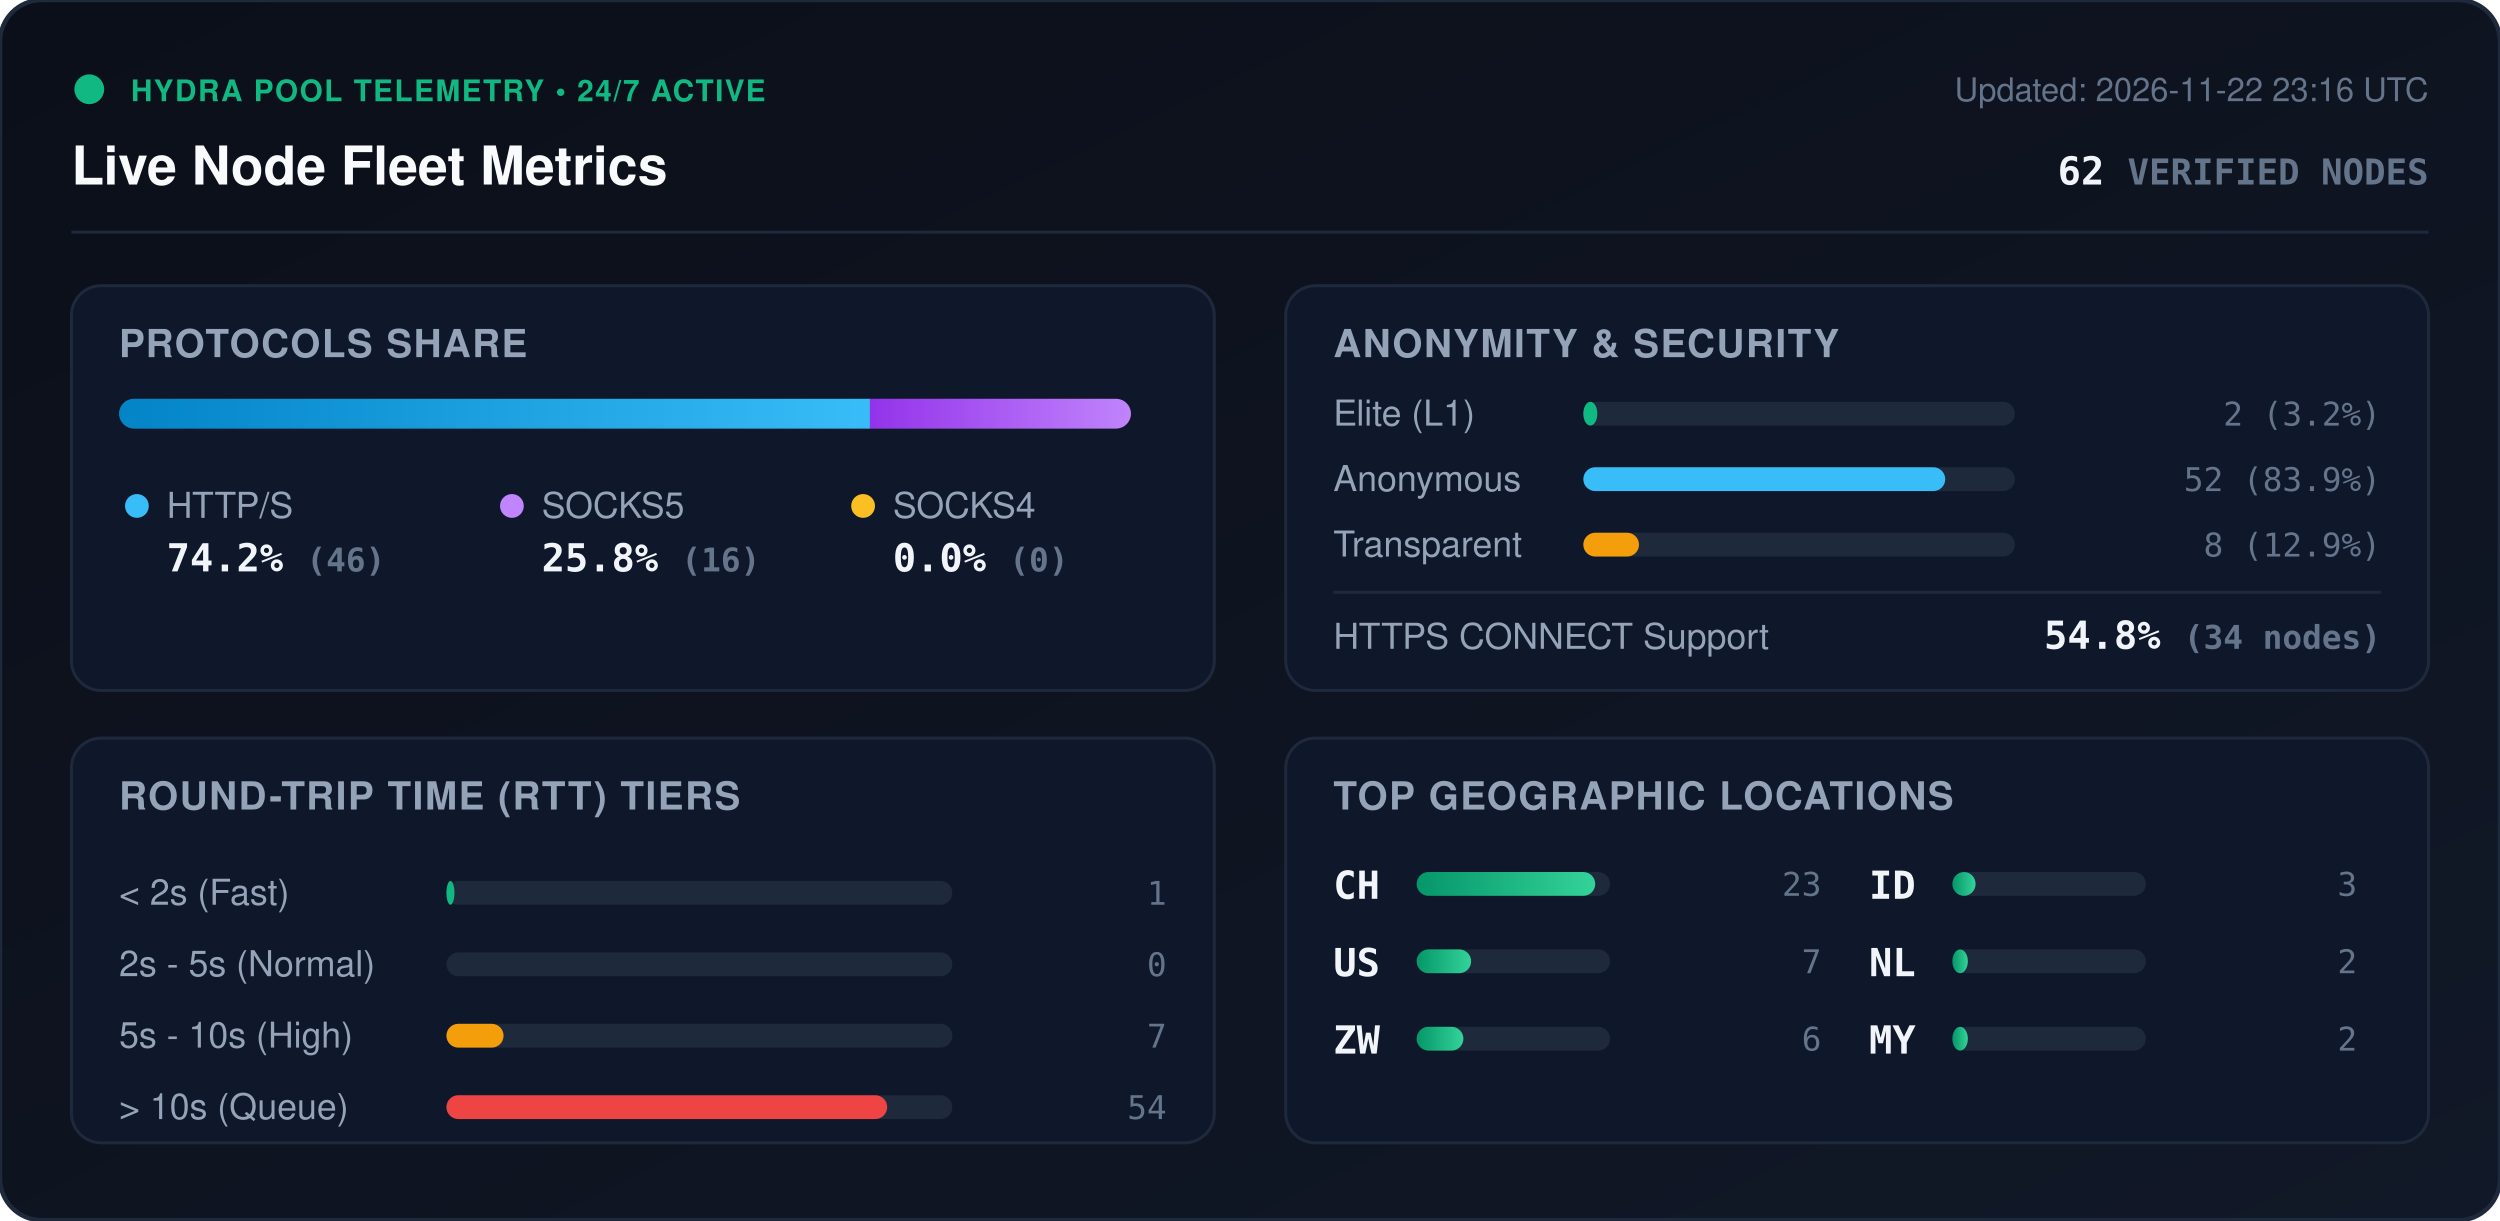
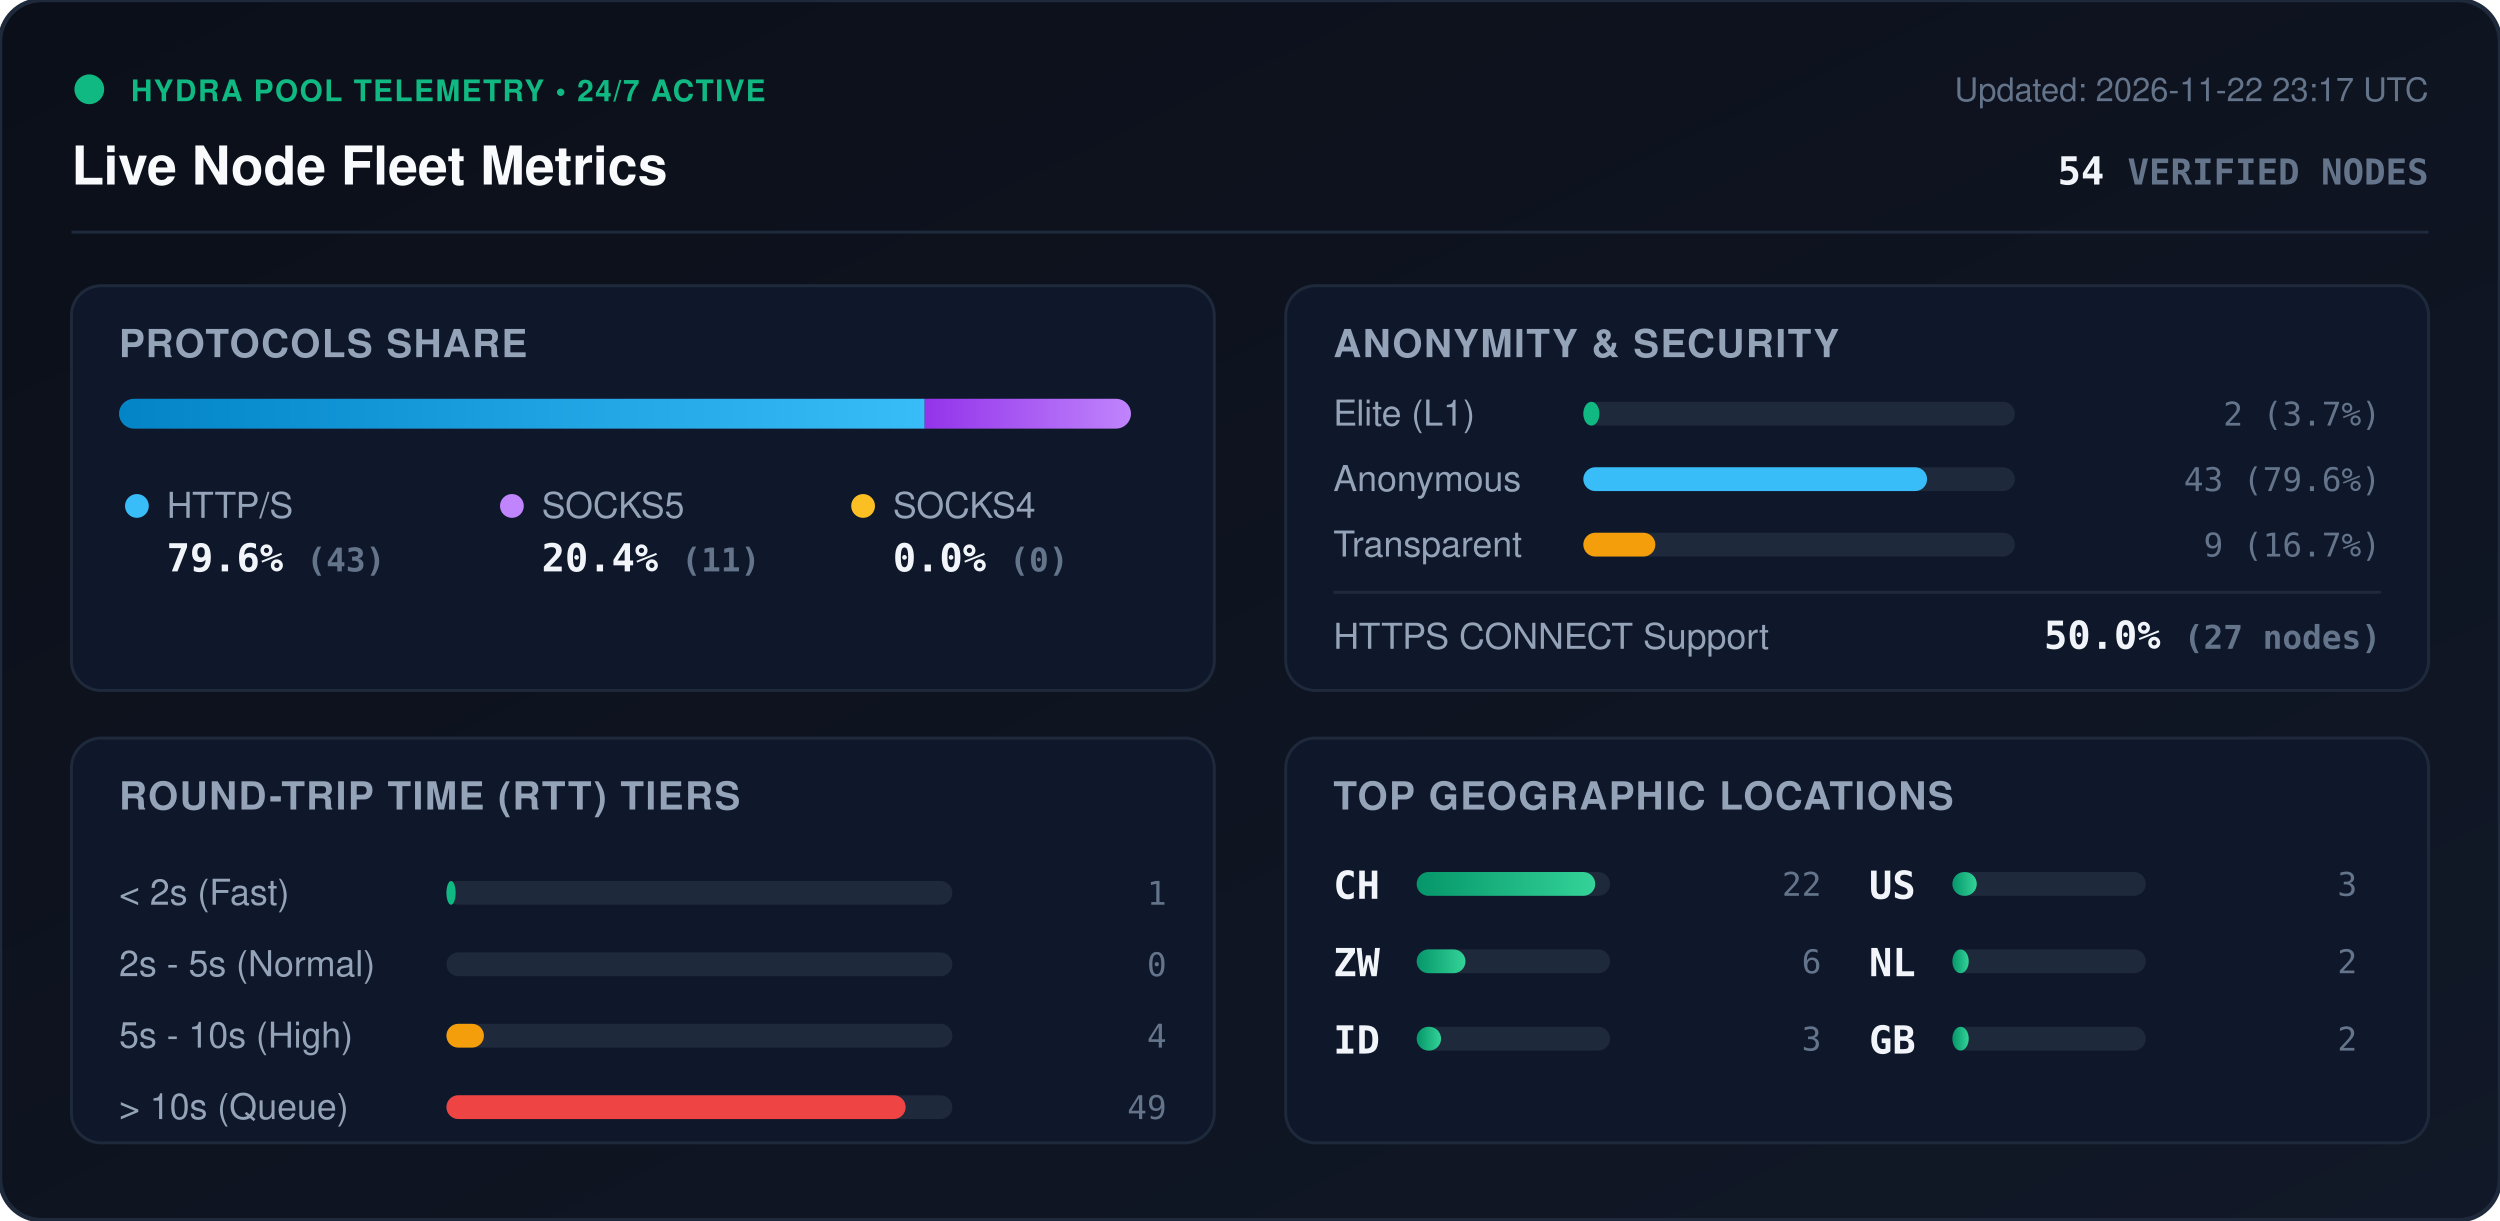
<svg xmlns="http://www.w3.org/2000/svg" viewBox="0 0 840 410" width="840" height="410" style="max-width: 100%; height: auto;">
  <defs>
    <linearGradient id="bg" x1="0%" y1="0%" x2="100%" y2="100%">
      <stop offset="0%" stop-color="#0b0f19" />
      <stop offset="100%" stop-color="#111827" />
    </linearGradient>
    <linearGradient id="bar-http" x1="0%" y1="0%" x2="100%" y2="0%">
      <stop offset="0%" stop-color="#0284c7" />
      <stop offset="100%" stop-color="#38bdf8" />
    </linearGradient>
    <linearGradient id="bar-socks5" x1="0%" y1="0%" x2="100%" y2="0%">
      <stop offset="0%" stop-color="#9333ea" />
      <stop offset="100%" stop-color="#c084fc" />
    </linearGradient>
    <linearGradient id="bar-socks4" x1="0%" y1="0%" x2="100%" y2="0%">
      <stop offset="0%" stop-color="#d97706" />
      <stop offset="100%" stop-color="#fbbf24" />
    </linearGradient>
    <linearGradient id="bar-green" x1="0%" y1="0%" x2="100%" y2="0%">
      <stop offset="0%" stop-color="#059669" />
      <stop offset="100%" stop-color="#34d399" />
    </linearGradient>
    <clipPath id="prog-track-clip">
      <rect width="340.0" height="10" rx="5" />
    </clipPath>
    <style>
      .title { font: 700 18px -apple-system, BlinkMacSystemFont, 'Segoe UI', Helvetica, Arial, sans-serif; fill: #f8fafc; }
      .sub { font: 500 11px -apple-system, BlinkMacSystemFont, 'Segoe UI', Helvetica, Arial, sans-serif; fill: #64748b; }
      .section-hdr { font: 600 13px -apple-system, BlinkMacSystemFont, 'Segoe UI', Helvetica, Arial, sans-serif; fill: #94a3b8; letter-spacing: 0.5px; }
      .metric-val { font: 700 13px -apple-system, BlinkMacSystemFont, 'Segoe UI', Helvetica, Arial, sans-serif; fill: #f1f5f9; }
      .metric-lbl { font: 500 12px -apple-system, BlinkMacSystemFont, 'Segoe UI', Helvetica, Arial, sans-serif; fill: #94a3b8; }
      .badge-txt { font: 700 10px -apple-system, BlinkMacSystemFont, 'Segoe UI', Helvetica, Arial, sans-serif; fill: #10b981; letter-spacing: 0.5px; }
      .mono { font-family: ui-monospace, SFMono-Regular, Menlo, Monaco, Consolas, monospace; }
      .pulse { animation: beacon 2s infinite ease-in-out; }
      @keyframes beacon { 0%, 100% { opacity: 1; } 50% { opacity: 0.35; } }
    </style>
  </defs>
  <rect width="840" height="410" rx="14" fill="url(#bg)" stroke="#1e293b" stroke-width="1.5" />
  <g transform="translate(24, 24)">
    <circle cx="6" cy="6" r="5" fill="#10b981" class="pulse" />
    <text x="20" y="10" class="badge-txt">HYDRA POOL TELEMETRY • 24/7 ACTIVE</text>
    <text x="0" y="38" class="title">Live Node Fleet Metrics</text>
-     <text x="792" y="10" text-anchor="end" class="sub">Updated: 2026-11-22 23:16 UTC</text>
-     <text x="792" y="38" text-anchor="end" class="metric-val mono" fill="#38bdf8">62 <tspan font-size="12" fill="#64748b">VERIFIED NODES</tspan>
+     <text x="792" y="10" text-anchor="end" class="sub">Updated: 2026-11-22 23:17 UTC</text>
+     <text x="792" y="38" text-anchor="end" class="metric-val mono" fill="#38bdf8">54 <tspan font-size="12" fill="#64748b">VERIFIED NODES</tspan>
    </text>
  </g>
  <line x1="24" y1="78" x2="816" y2="78" stroke="#1e293b" stroke-width="1" />
  <g transform="translate(24, 96)">
    <rect width="384" height="136" rx="10" fill="#0f172a" stroke="#1e293b" />
    <text x="16" y="24" class="section-hdr">PROTOCOLS SHARE</text>
    <g transform="translate(16, 38)">
      <rect width="340.0" height="10" rx="5" fill="#1e293b" />
      <g clip-path="url(#prog-track-clip)">
-         <rect x="0" width="252.3" height="10" fill="url(#bar-http)" />
-         <rect x="252.3" width="87.7" height="10" fill="url(#bar-socks5)" />
+         <rect x="0" width="270.7" height="10" fill="url(#bar-http)" />
+         <rect x="270.7" width="69.3" height="10" fill="url(#bar-socks5)" />
        <rect x="340.0" width="0.0" height="10" fill="url(#bar-socks4)" />
      </g>
    </g>
    <g transform="translate(16, 68)">
      <circle cx="6" cy="6" r="4" fill="#38bdf8" />
      <text x="16" y="10" class="metric-lbl">HTTP/S</text>
-       <text x="16" y="28" class="metric-val mono">74.2% <tspan font-size="11" fill="#64748b">(46)</tspan>
+       <text x="16" y="28" class="metric-val mono">79.6% <tspan font-size="11" fill="#64748b">(43)</tspan>
      </text>
      <circle cx="132" cy="6" r="4" fill="#c084fc" />
      <text x="142" y="10" class="metric-lbl">SOCKS5</text>
-       <text x="142" y="28" class="metric-val mono">25.8% <tspan font-size="11" fill="#64748b">(16)</tspan>
+       <text x="142" y="28" class="metric-val mono">20.4% <tspan font-size="11" fill="#64748b">(11)</tspan>
      </text>
      <circle cx="250" cy="6" r="4" fill="#fbbf24" />
      <text x="260" y="10" class="metric-lbl">SOCKS4</text>
      <text x="260" y="28" class="metric-val mono">0.0% <tspan font-size="11" fill="#64748b">(0)</tspan>
      </text>
    </g>
  </g>
  <g transform="translate(432, 96)">
    <rect width="384" height="136" rx="10" fill="#0f172a" stroke="#1e293b" />
    <text x="16" y="24" class="section-hdr">ANONYMITY &amp; SECURITY</text>
    <text x="16" y="47" class="metric-lbl">Elite (L1)</text>
    <rect x="100" y="39" width="145.0" height="8" rx="4" fill="#1e293b" />
-     <rect x="100" y="39" width="4.7" height="8" rx="4" fill="#10b981" />
-     <text x="368" y="47" text-anchor="end" class="mono sub" fill="#e2e8f0">2 (3.2%)</text>
+     <rect x="100" y="39" width="5.4" height="8" rx="4" fill="#10b981" />
+     <text x="368" y="47" text-anchor="end" class="mono sub" fill="#e2e8f0">2 (3.7%)</text>
    <text x="16" y="69" class="metric-lbl">Anonymous</text>
    <rect x="100" y="61" width="145.0" height="8" rx="4" fill="#1e293b" />
-     <rect x="100" y="61" width="121.6" height="8" rx="4" fill="#38bdf8" />
-     <text x="368" y="69" text-anchor="end" class="mono sub" fill="#e2e8f0">52 (83.9%)</text>
+     <rect x="100" y="61" width="115.5" height="8" rx="4" fill="#38bdf8" />
+     <text x="368" y="69" text-anchor="end" class="mono sub" fill="#e2e8f0">43 (79.6%)</text>
    <text x="16" y="91" class="metric-lbl">Transparent</text>
    <rect x="100" y="83" width="145.0" height="8" rx="4" fill="#1e293b" />
-     <rect x="100" y="83" width="18.7" height="8" rx="4" fill="#f59e0b" />
-     <text x="368" y="91" text-anchor="end" class="mono sub" fill="#e2e8f0">8 (12.9%)</text>
+     <rect x="100" y="83" width="24.2" height="8" rx="4" fill="#f59e0b" />
+     <text x="368" y="91" text-anchor="end" class="mono sub" fill="#e2e8f0">9 (16.7%)</text>
    <line x1="16" y1="103" x2="368" y2="103" stroke="#1e293b" stroke-width="1" />
    <text x="16" y="122" class="metric-lbl">HTTPS CONNECT Support</text>
-     <text x="368" y="122" text-anchor="end" class="metric-val mono" fill="#34d399">54.8% <tspan font-size="11" fill="#64748b">(34 nodes)</tspan>
+     <text x="368" y="122" text-anchor="end" class="metric-val mono" fill="#34d399">50.0% <tspan font-size="11" fill="#64748b">(27 nodes)</tspan>
    </text>
  </g>
  <g transform="translate(24, 248)">
    <rect width="384" height="136" rx="10" fill="#0f172a" stroke="#1e293b" />
    <text x="16" y="24" class="section-hdr">ROUND-TRIP TIME (RTT) TIERS</text>
    <g transform="translate(16, 42)">
      <text x="0" y="14" class="metric-lbl">&lt; 2s (Fast)</text>
      <rect x="110" y="6" width="170" height="8" rx="4" fill="#1e293b" />
-       <rect x="110" y="6" width="2.7" height="8" rx="4" fill="#10b981" />
+       <rect x="110" y="6" width="3.1" height="8" rx="4" fill="#10b981" />
      <text x="352" y="14" text-anchor="end" class="mono sub">1</text>
      <text x="0" y="38" class="metric-lbl">2s - 5s (Normal)</text>
      <rect x="110" y="30" width="170" height="8" rx="4" fill="#1e293b" />
      <rect x="110" y="30" width="0.0" height="8" rx="4" fill="#38bdf8" />
      <text x="352" y="38" text-anchor="end" class="mono sub">0</text>
      <text x="0" y="62" class="metric-lbl">5s - 10s (High)</text>
      <rect x="110" y="54" width="170" height="8" rx="4" fill="#1e293b" />
-       <rect x="110" y="54" width="19.2" height="8" rx="4" fill="#f59e0b" />
-       <text x="352" y="62" text-anchor="end" class="mono sub">7</text>
+       <rect x="110" y="54" width="12.6" height="8" rx="4" fill="#f59e0b" />
+       <text x="352" y="62" text-anchor="end" class="mono sub">4</text>
      <text x="0" y="86" class="metric-lbl">&gt; 10s (Queue)</text>
      <rect x="110" y="78" width="170" height="8" rx="4" fill="#1e293b" />
-       <rect x="110" y="78" width="148.1" height="8" rx="4" fill="#ef4444" />
-       <text x="352" y="86" text-anchor="end" class="mono sub">54</text>
+       <rect x="110" y="78" width="154.3" height="8" rx="4" fill="#ef4444" />
+       <text x="352" y="86" text-anchor="end" class="mono sub">49</text>
    </g>
  </g>
  <g transform="translate(432, 248)">
    <rect width="384" height="136" rx="10" fill="#0f172a" stroke="#1e293b" />
    <text x="16" y="24" class="section-hdr">TOP GEOGRAPHIC LOCATIONS</text>
    <g transform="translate(16, 42)">
      <g transform="translate(0, 0)">
        <text x="0" y="12" class="mono metric-val" font-size="12">CH</text>
        <rect x="28" y="3" width="65" height="8" rx="4" fill="#1e293b" />
        <rect x="28" y="3" width="60.0" height="8" rx="4" fill="url(#bar-green)" />
-         <text x="164" y="11" text-anchor="end" class="mono sub">23</text>
+         <text x="164" y="11" text-anchor="end" class="mono sub">22</text>
      </g>
      <g transform="translate(0, 26)">
+         <text x="0" y="12" class="mono metric-val" font-size="12">ZW</text>
+         <rect x="28" y="3" width="65" height="8" rx="4" fill="#1e293b" />
+         <rect x="28" y="3" width="16.4" height="8" rx="4" fill="url(#bar-green)" />
+         <text x="164" y="11" text-anchor="end" class="mono sub">6</text>
+       </g>
+       <g transform="translate(0, 52)">
+         <text x="0" y="12" class="mono metric-val" font-size="12">ID</text>
+         <rect x="28" y="3" width="65" height="8" rx="4" fill="#1e293b" />
+         <rect x="28" y="3" width="8.2" height="8" rx="4" fill="url(#bar-green)" />
+         <text x="164" y="11" text-anchor="end" class="mono sub">3</text>
+       </g>
+       <g transform="translate(180, 0)">
        <text x="0" y="12" class="mono metric-val" font-size="12">US</text>
        <rect x="28" y="3" width="65" height="8" rx="4" fill="#1e293b" />
-         <rect x="28" y="3" width="18.3" height="8" rx="4" fill="url(#bar-green)" />
-         <text x="164" y="11" text-anchor="end" class="mono sub">7</text>
-       </g>
-       <g transform="translate(0, 52)">
-         <text x="0" y="12" class="mono metric-val" font-size="12">ZW</text>
-         <rect x="28" y="3" width="65" height="8" rx="4" fill="#1e293b" />
-         <rect x="28" y="3" width="15.7" height="8" rx="4" fill="url(#bar-green)" />
-         <text x="164" y="11" text-anchor="end" class="mono sub">6</text>
-       </g>
-       <g transform="translate(180, 0)">
-         <text x="0" y="12" class="mono metric-val" font-size="12">ID</text>
-         <rect x="28" y="3" width="65" height="8" rx="4" fill="#1e293b" />
-         <rect x="28" y="3" width="7.8" height="8" rx="4" fill="url(#bar-green)" />
+         <rect x="28" y="3" width="8.2" height="8" rx="4" fill="url(#bar-green)" />
        <text x="164" y="11" text-anchor="end" class="mono sub">3</text>
      </g>
      <g transform="translate(180, 26)">
        <text x="0" y="12" class="mono metric-val" font-size="12">NL</text>
        <rect x="28" y="3" width="65" height="8" rx="4" fill="#1e293b" />
-         <rect x="28" y="3" width="5.2" height="8" rx="4" fill="url(#bar-green)" />
+         <rect x="28" y="3" width="5.5" height="8" rx="4" fill="url(#bar-green)" />
        <text x="164" y="11" text-anchor="end" class="mono sub">2</text>
      </g>
      <g transform="translate(180, 52)">
-         <text x="0" y="12" class="mono metric-val" font-size="12">MY</text>
+         <text x="0" y="12" class="mono metric-val" font-size="12">GB</text>
        <rect x="28" y="3" width="65" height="8" rx="4" fill="#1e293b" />
-         <rect x="28" y="3" width="5.2" height="8" rx="4" fill="url(#bar-green)" />
+         <rect x="28" y="3" width="5.5" height="8" rx="4" fill="url(#bar-green)" />
        <text x="164" y="11" text-anchor="end" class="mono sub">2</text>
      </g>
    </g>
  </g>
</svg>
